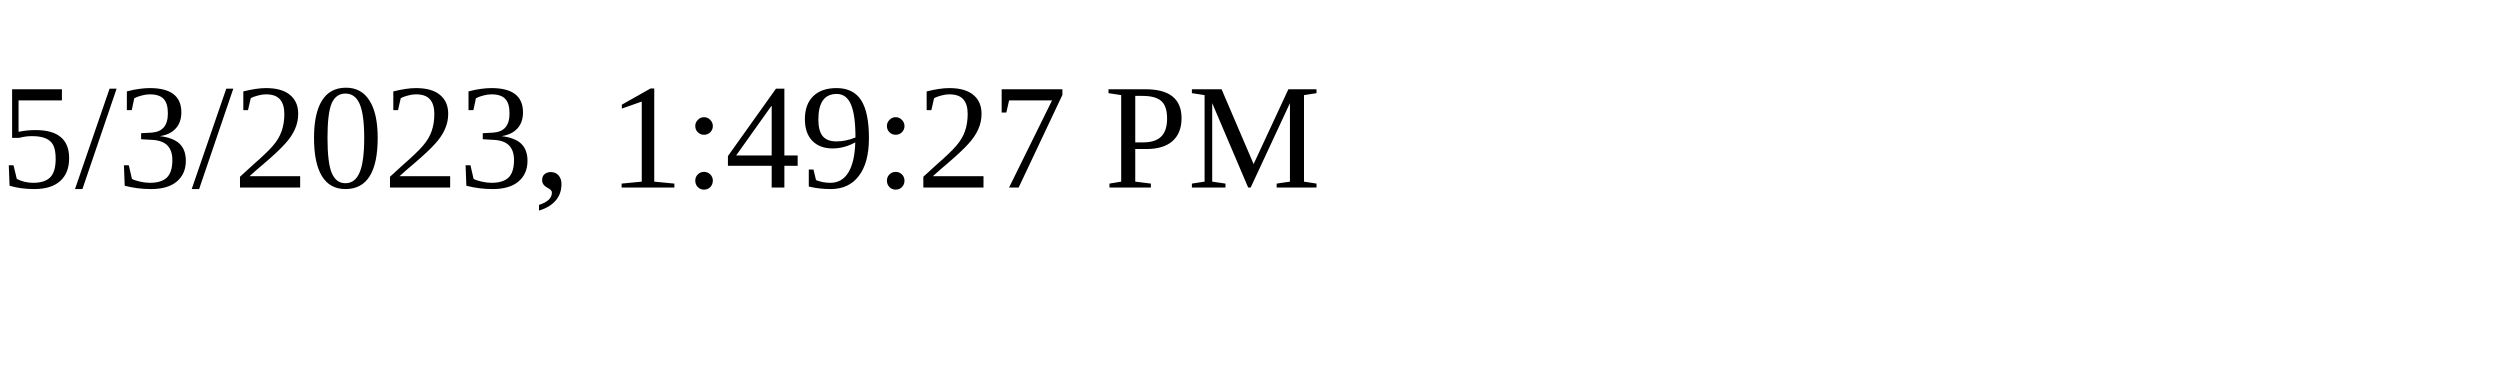
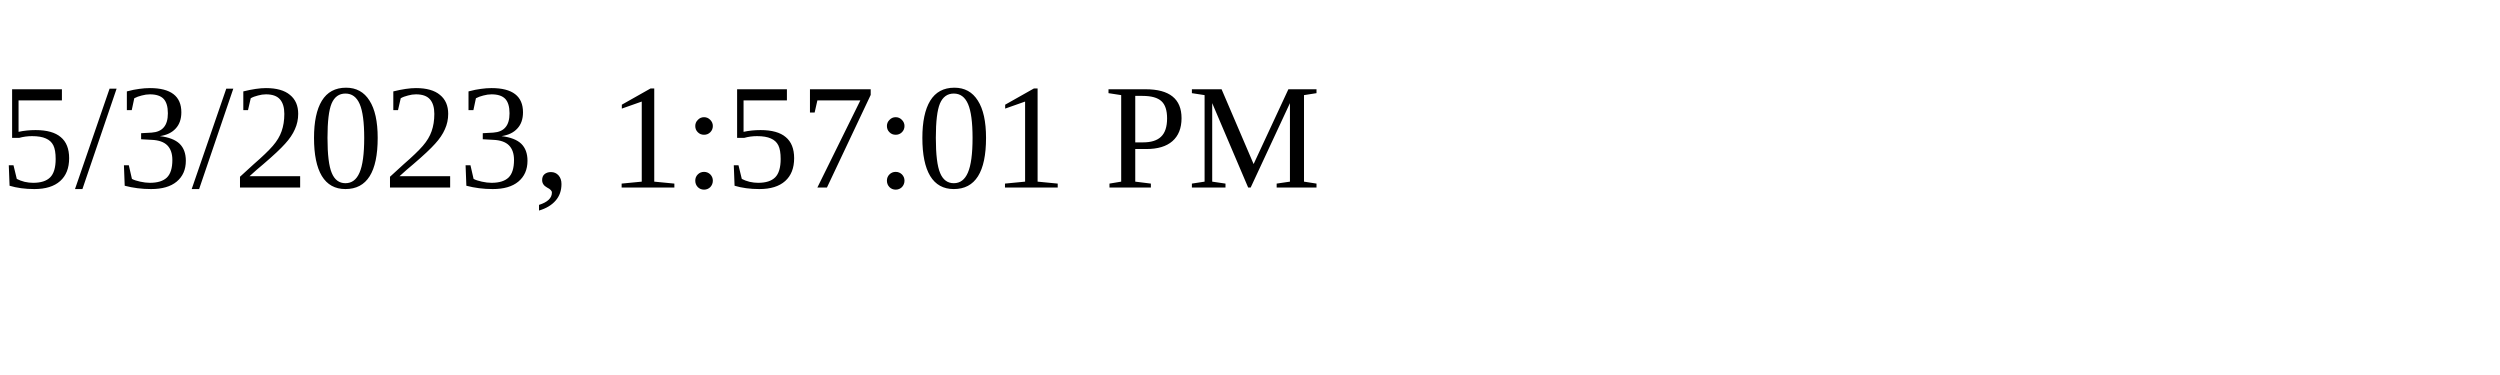
<svg xmlns="http://www.w3.org/2000/svg" height="30" width="200">
-   <text x="0" y="15">5/3/2023, 1:49:27 PM</text>
+   <text x="0" y="15">5/3/2023, 1:57:01 PM</text>
</svg>
